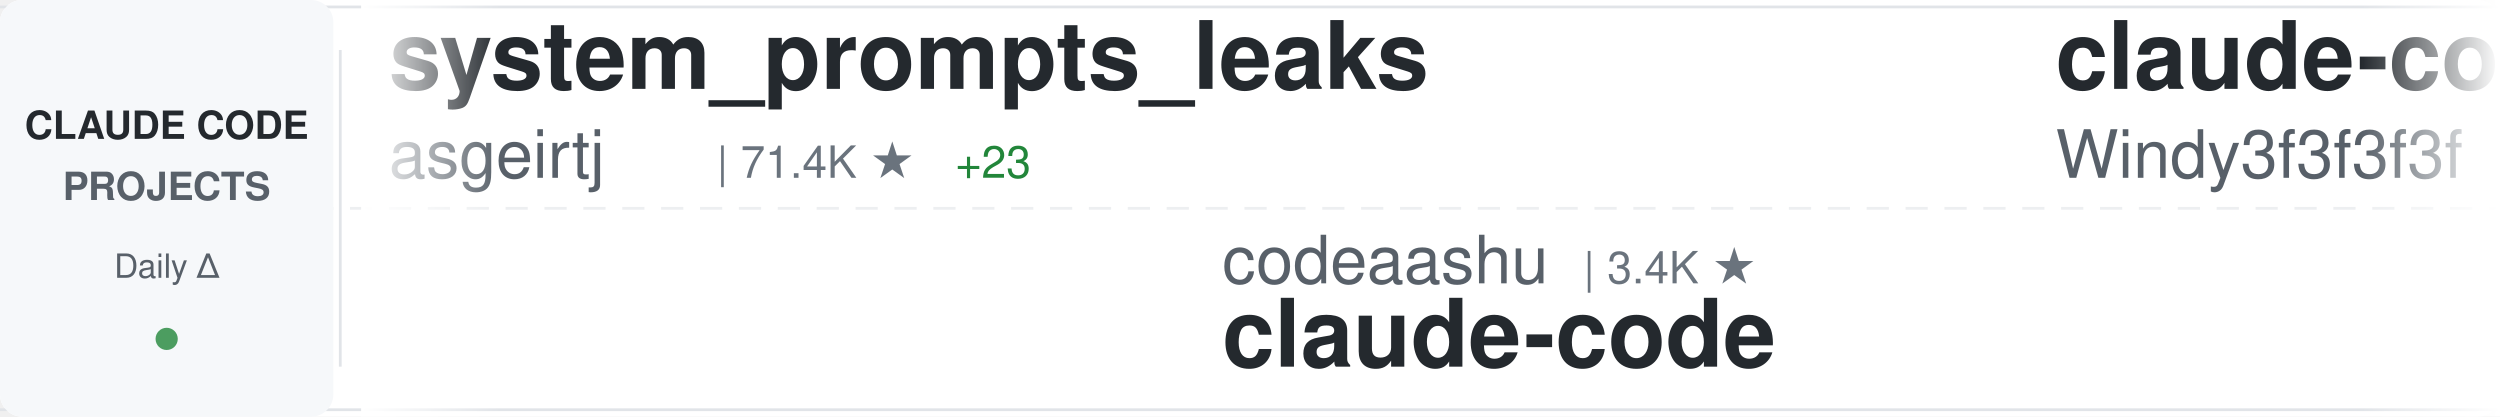
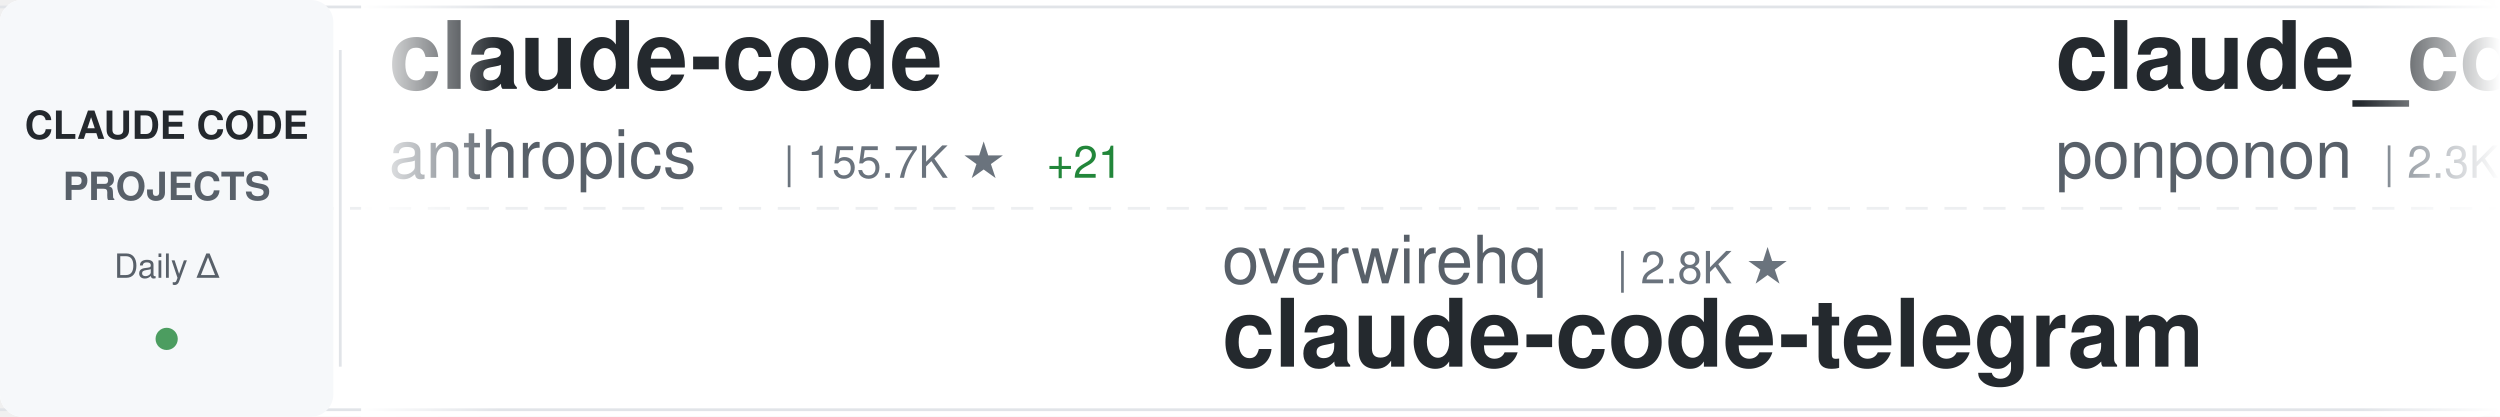
<svg xmlns="http://www.w3.org/2000/svg" width="900" height="150">
  <defs>
    <linearGradient id="awesomeLeftFade" x1="0%" y1="0%" x2="100%" y2="0%">
      <stop offset="0%" style="stop-color:#ffffff;stop-opacity:1" />
      <stop offset="100%" style="stop-color:#ffffff;stop-opacity:0" />
    </linearGradient>
    <linearGradient id="awesomeRightFade" x1="0%" y1="0%" x2="100%" y2="0%">
      <stop offset="0%" style="stop-color:#ffffff;stop-opacity:0" />
      <stop offset="100%" style="stop-color:#ffffff;stop-opacity:1" />
    </linearGradient>
  </defs>
  <rect width="900" height="150" fill="#ffffff" rx="8" />
  <rect x="0" y="2" width="900" height="1" fill="#e1e4e8" />
  <rect x="0" y="147" width="900" height="1" fill="#e1e4e8" />
  <line x1="0" y1="75" x2="900" y2="75" stroke="#e1e4e8" stroke-width="1" stroke-dasharray="8 6" opacity="0.6" />
  <rect x="0" y="0" width="120" height="150" fill="#f6f8fa" rx="8" />
  <text x="60" y="50" font-family="-apple-system, BlinkMacSystemFont, 'Segoe UI', Helvetica, Arial, sans-serif" font-size="14" font-weight="600" fill="#24292e" text-anchor="middle">CLAUDE CODE</text>
  <text x="60" y="72" font-family="-apple-system, BlinkMacSystemFont, 'Segoe UI', Helvetica, Arial, sans-serif" font-size="14" font-weight="600" fill="#586069" text-anchor="middle">PROJECTS</text>
  <text x="60" y="100" font-family="-apple-system, BlinkMacSystemFont, 'Segoe UI', Helvetica, Arial, sans-serif" font-size="12" font-weight="500" fill="#586069" text-anchor="middle">Daily Δ</text>
  <circle cx="60" cy="122" r="4" fill="#22863a" opacity="0.8" />
  <rect x="122" y="18" width="1" height="114" fill="#e1e4e8" />
  <clipPath id="awesomeTickerClip">
    <rect x="130" y="0" width="770" height="150" />
  </clipPath>
  <g clip-path="url(#awesomeTickerClip)">
    <g id="awesomeTickerItems">
      <animateTransform attributeName="transform" attributeType="XML" type="translate" from="0 0" to="-3000 0" dur="54s" repeatCount="indefinite" />
      <g transform="translate(0, 0)">
-         <text x="140" y="32" font-family="-apple-system, BlinkMacSystemFont, 'Segoe UI', Helvetica, Arial, sans-serif" font-size="34" font-weight="600" fill="#24292e">system_prompts_leaks</text>
-         <text x="140" y="64" font-family="-apple-system, BlinkMacSystemFont, 'Segoe UI', Helvetica, Arial, sans-serif" font-size="24" font-weight="400" fill="#586069">asgeirtj</text>
-         <text x="258" y="64" font-family="-apple-system, BlinkMacSystemFont, 'Segoe UI', Helvetica, Arial, sans-serif" font-size="16" font-weight="500" fill="#6a737d">| 71.4K ★</text>
-         <text x="344" y="64" font-family="-apple-system, BlinkMacSystemFont, 'Segoe UI', Helvetica, Arial, sans-serif" font-size="16" font-weight="500" fill="#22863a"> +23</text>
+         <text x="140" y="32" font-family="-apple-system, BlinkMacSystemFont, 'Segoe UI', Helvetica, Arial, sans-serif" font-size="34" font-weight="600" fill="#24292e">claude-code</text>
+         <text x="140" y="64" font-family="-apple-system, BlinkMacSystemFont, 'Segoe UI', Helvetica, Arial, sans-serif" font-size="24" font-weight="400" fill="#586069">anthropics</text>
+         <text x="282" y="64" font-family="-apple-system, BlinkMacSystemFont, 'Segoe UI', Helvetica, Arial, sans-serif" font-size="16" font-weight="500" fill="#6a737d">| 155.7K ★</text>
+         <text x="377" y="64" font-family="-apple-system, BlinkMacSystemFont, 'Segoe UI', Helvetica, Arial, sans-serif" font-size="16" font-weight="500" fill="#22863a"> +21</text>
      </g>
      <g transform="translate(300, 0)">
-         <text x="140" y="102" font-family="-apple-system, BlinkMacSystemFont, 'Segoe UI', Helvetica, Arial, sans-serif" font-size="24" font-weight="400" fill="#586069">codeaashu</text>
-         <text x="270" y="102" font-family="-apple-system, BlinkMacSystemFont, 'Segoe UI', Helvetica, Arial, sans-serif" font-size="16" font-weight="500" fill="#6a737d">| 3.4K ★</text>
+         <text x="140" y="102" font-family="-apple-system, BlinkMacSystemFont, 'Segoe UI', Helvetica, Arial, sans-serif" font-size="24" font-weight="400" fill="#586069">overwirehq</text>
+         <text x="282" y="102" font-family="-apple-system, BlinkMacSystemFont, 'Segoe UI', Helvetica, Arial, sans-serif" font-size="16" font-weight="500" fill="#6a737d">| 2.8K ★</text>
+         <text x="140" y="132" font-family="-apple-system, BlinkMacSystemFont, 'Segoe UI', Helvetica, Arial, sans-serif" font-size="34" font-weight="600" fill="#24292e">claude-code-telegram</text>
+       </g>
+       <g transform="translate(600, 0)">
+         <text x="140" y="32" font-family="-apple-system, BlinkMacSystemFont, 'Segoe UI', Helvetica, Arial, sans-serif" font-size="34" font-weight="600" fill="#24292e">claude_code_src</text>
+         <text x="140" y="64" font-family="-apple-system, BlinkMacSystemFont, 'Segoe UI', Helvetica, Arial, sans-serif" font-size="24" font-weight="400" fill="#586069">ponponon</text>
+         <text x="258" y="64" font-family="-apple-system, BlinkMacSystemFont, 'Segoe UI', Helvetica, Arial, sans-serif" font-size="16" font-weight="500" fill="#6a737d">| 2.3K ★</text>
+       </g>
+       <g transform="translate(900, 0)">
+         <text x="140" y="102" font-family="-apple-system, BlinkMacSystemFont, 'Segoe UI', Helvetica, Arial, sans-serif" font-size="24" font-weight="400" fill="#586069">lowcortisolprogrammer</text>
+         <text x="414" y="102" font-family="-apple-system, BlinkMacSystemFont, 'Segoe UI', Helvetica, Arial, sans-serif" font-size="16" font-weight="500" fill="#6a737d">| 170 ★</text>
        <text x="140" y="132" font-family="-apple-system, BlinkMacSystemFont, 'Segoe UI', Helvetica, Arial, sans-serif" font-size="34" font-weight="600" fill="#24292e">claude-code</text>
      </g>
-       <g transform="translate(600, 0)">
-         <text x="140" y="32" font-family="-apple-system, BlinkMacSystemFont, 'Segoe UI', Helvetica, Arial, sans-serif" font-size="34" font-weight="600" fill="#24292e">claude-code-from-scratch</text>
-         <text x="140" y="64" font-family="-apple-system, BlinkMacSystemFont, 'Segoe UI', Helvetica, Arial, sans-serif" font-size="24" font-weight="400" fill="#586069">Windy3f3f3f3f</text>
-         <text x="318" y="64" font-family="-apple-system, BlinkMacSystemFont, 'Segoe UI', Helvetica, Arial, sans-serif" font-size="16" font-weight="500" fill="#6a737d">| 2.8K ★</text>
-       </g>
-       <g transform="translate(900, 0)">
-         <text x="140" y="102" font-family="-apple-system, BlinkMacSystemFont, 'Segoe UI', Helvetica, Arial, sans-serif" font-size="24" font-weight="400" fill="#586069">JrCx7scC</text>
-         <text x="258" y="102" font-family="-apple-system, BlinkMacSystemFont, 'Segoe UI', Helvetica, Arial, sans-serif" font-size="16" font-weight="500" fill="#6a737d">| 377 ★</text>
-         <text x="140" y="132" font-family="-apple-system, BlinkMacSystemFont, 'Segoe UI', Helvetica, Arial, sans-serif" font-size="34" font-weight="600" fill="#24292e">claude-code-source</text>
-       </g>
      <g transform="translate(1200, 0)">
-         <text x="140" y="32" font-family="-apple-system, BlinkMacSystemFont, 'Segoe UI', Helvetica, Arial, sans-serif" font-size="34" font-weight="600" fill="#24292e">awesome-claude-code-tool...</text>
-         <text x="140" y="64" font-family="-apple-system, BlinkMacSystemFont, 'Segoe UI', Helvetica, Arial, sans-serif" font-size="24" font-weight="400" fill="#586069">rohitg00</text>
-         <text x="258" y="64" font-family="-apple-system, BlinkMacSystemFont, 'Segoe UI', Helvetica, Arial, sans-serif" font-size="16" font-weight="500" fill="#6a737d">| 2.8K ★</text>
+         <text x="140" y="32" font-family="-apple-system, BlinkMacSystemFont, 'Segoe UI', Helvetica, Arial, sans-serif" font-size="34" font-weight="600" fill="#24292e">claude-code-source</text>
+         <text x="140" y="64" font-family="-apple-system, BlinkMacSystemFont, 'Segoe UI', Helvetica, Arial, sans-serif" font-size="24" font-weight="400" fill="#586069">AprilNEA</text>
+         <text x="258" y="64" font-family="-apple-system, BlinkMacSystemFont, 'Segoe UI', Helvetica, Arial, sans-serif" font-size="16" font-weight="500" fill="#6a737d">| 393 ★</text>
      </g>
      <g transform="translate(1500, 0)">
-         <text x="140" y="102" font-family="-apple-system, BlinkMacSystemFont, 'Segoe UI', Helvetica, Arial, sans-serif" font-size="24" font-weight="400" fill="#586069">https-deeplearning-ai</text>
-         <text x="414" y="102" font-family="-apple-system, BlinkMacSystemFont, 'Segoe UI', Helvetica, Arial, sans-serif" font-size="16" font-weight="500" fill="#6a737d">| 563 ★</text>
-         <text x="140" y="132" font-family="-apple-system, BlinkMacSystemFont, 'Segoe UI', Helvetica, Arial, sans-serif" font-size="34" font-weight="600" fill="#24292e">sc-claude-code-files</text>
+         <text x="140" y="102" font-family="-apple-system, BlinkMacSystemFont, 'Segoe UI', Helvetica, Arial, sans-serif" font-size="24" font-weight="400" fill="#586069">anthropics</text>
+         <text x="282" y="102" font-family="-apple-system, BlinkMacSystemFont, 'Segoe UI', Helvetica, Arial, sans-serif" font-size="16" font-weight="500" fill="#6a737d">| 10.0K ★</text>
+         <text x="368" y="102" font-family="-apple-system, BlinkMacSystemFont, 'Segoe UI', Helvetica, Arial, sans-serif" font-size="16" font-weight="500" fill="#22863a"> +7</text>
+         <text x="140" y="132" font-family="-apple-system, BlinkMacSystemFont, 'Segoe UI', Helvetica, Arial, sans-serif" font-size="34" font-weight="600" fill="#24292e">claude-code-action</text>
      </g>
      <g transform="translate(1800, 0)">
-         <text x="140" y="32" font-family="-apple-system, BlinkMacSystemFont, 'Segoe UI', Helvetica, Arial, sans-serif" font-size="34" font-weight="600" fill="#24292e">claude-code-showcase</text>
-         <text x="140" y="64" font-family="-apple-system, BlinkMacSystemFont, 'Segoe UI', Helvetica, Arial, sans-serif" font-size="24" font-weight="400" fill="#586069">ChrisWiles</text>
-         <text x="282" y="64" font-family="-apple-system, BlinkMacSystemFont, 'Segoe UI', Helvetica, Arial, sans-serif" font-size="16" font-weight="500" fill="#6a737d">| 6.1K ★</text>
+         <text x="140" y="32" font-family="-apple-system, BlinkMacSystemFont, 'Segoe UI', Helvetica, Arial, sans-serif" font-size="34" font-weight="600" fill="#24292e">Claude-Code-Quest</text>
+         <text x="140" y="64" font-family="-apple-system, BlinkMacSystemFont, 'Segoe UI', Helvetica, Arial, sans-serif" font-size="24" font-weight="400" fill="#586069">wesammustafa</text>
+         <text x="306" y="64" font-family="-apple-system, BlinkMacSystemFont, 'Segoe UI', Helvetica, Arial, sans-serif" font-size="16" font-weight="500" fill="#6a737d">| 3.7K ★</text>
+         <text x="383" y="64" font-family="-apple-system, BlinkMacSystemFont, 'Segoe UI', Helvetica, Arial, sans-serif" font-size="16" font-weight="500" fill="#22863a"> +2</text>
      </g>
      <g transform="translate(2100, 0)">
-         <text x="140" y="102" font-family="-apple-system, BlinkMacSystemFont, 'Segoe UI', Helvetica, Arial, sans-serif" font-size="24" font-weight="400" fill="#586069">shareAI-lab</text>
-         <text x="294" y="102" font-family="-apple-system, BlinkMacSystemFont, 'Segoe UI', Helvetica, Arial, sans-serif" font-size="16" font-weight="500" fill="#6a737d">| 80.4K ★</text>
-         <text x="380" y="102" font-family="-apple-system, BlinkMacSystemFont, 'Segoe UI', Helvetica, Arial, sans-serif" font-size="16" font-weight="500" fill="#22863a"> +8</text>
-         <text x="140" y="132" font-family="-apple-system, BlinkMacSystemFont, 'Segoe UI', Helvetica, Arial, sans-serif" font-size="34" font-weight="600" fill="#24292e">learn-claude-code</text>
+         <text x="140" y="102" font-family="-apple-system, BlinkMacSystemFont, 'Segoe UI', Helvetica, Arial, sans-serif" font-size="24" font-weight="400" fill="#586069">shanraisshan</text>
+         <text x="306" y="102" font-family="-apple-system, BlinkMacSystemFont, 'Segoe UI', Helvetica, Arial, sans-serif" font-size="16" font-weight="500" fill="#6a737d">| 69.1K ★</text>
+         <text x="140" y="132" font-family="-apple-system, BlinkMacSystemFont, 'Segoe UI', Helvetica, Arial, sans-serif" font-size="34" font-weight="600" fill="#24292e">claude-code-best-practic...</text>
      </g>
      <g transform="translate(2400, 0)">
-         <text x="140" y="32" font-family="-apple-system, BlinkMacSystemFont, 'Segoe UI', Helvetica, Arial, sans-serif" font-size="34" font-weight="600" fill="#24292e">Dive-into-Claude-Code</text>
-         <text x="140" y="64" font-family="-apple-system, BlinkMacSystemFont, 'Segoe UI', Helvetica, Arial, sans-serif" font-size="24" font-weight="400" fill="#586069">VILA-Lab</text>
-         <text x="258" y="64" font-family="-apple-system, BlinkMacSystemFont, 'Segoe UI', Helvetica, Arial, sans-serif" font-size="16" font-weight="500" fill="#6a737d">| 2.2K ★</text>
+         <text x="140" y="32" font-family="-apple-system, BlinkMacSystemFont, 'Segoe UI', Helvetica, Arial, sans-serif" font-size="34" font-weight="600" fill="#24292e">claude-code</text>
+         <text x="140" y="64" font-family="-apple-system, BlinkMacSystemFont, 'Segoe UI', Helvetica, Arial, sans-serif" font-size="24" font-weight="400" fill="#586069">mehmoodosman</text>
+         <text x="306" y="64" font-family="-apple-system, BlinkMacSystemFont, 'Segoe UI', Helvetica, Arial, sans-serif" font-size="16" font-weight="500" fill="#6a737d">| 172 ★</text>
      </g>
      <g transform="translate(2700, 0)">
-         <text x="140" y="102" font-family="-apple-system, BlinkMacSystemFont, 'Segoe UI', Helvetica, Arial, sans-serif" font-size="24" font-weight="400" fill="#586069">WorldFlowAI</text>
-         <text x="294" y="102" font-family="-apple-system, BlinkMacSystemFont, 'Segoe UI', Helvetica, Arial, sans-serif" font-size="16" font-weight="500" fill="#6a737d">| 6.4K ★</text>
-         <text x="371" y="102" font-family="-apple-system, BlinkMacSystemFont, 'Segoe UI', Helvetica, Arial, sans-serif" font-size="16" font-weight="500" fill="#22863a"> +12</text>
-         <text x="140" y="132" font-family="-apple-system, BlinkMacSystemFont, 'Segoe UI', Helvetica, Arial, sans-serif" font-size="34" font-weight="600" fill="#24292e">everything-claude-code</text>
+         <text x="140" y="102" font-family="-apple-system, BlinkMacSystemFont, 'Segoe UI', Helvetica, Arial, sans-serif" font-size="24" font-weight="400" fill="#586069">huangserva</text>
+         <text x="282" y="102" font-family="-apple-system, BlinkMacSystemFont, 'Segoe UI', Helvetica, Arial, sans-serif" font-size="16" font-weight="500" fill="#6a737d">| 631 ★</text>
+         <text x="140" y="132" font-family="-apple-system, BlinkMacSystemFont, 'Segoe UI', Helvetica, Arial, sans-serif" font-size="34" font-weight="600" fill="#24292e">claude-code-cli</text>
      </g>
      <g transform="translate(3000, 0)">
-         <text x="140" y="32" font-family="-apple-system, BlinkMacSystemFont, 'Segoe UI', Helvetica, Arial, sans-serif" font-size="34" font-weight="600" fill="#24292e">system_prompts_leaks</text>
-         <text x="140" y="64" font-family="-apple-system, BlinkMacSystemFont, 'Segoe UI', Helvetica, Arial, sans-serif" font-size="24" font-weight="400" fill="#586069">asgeirtj</text>
-         <text x="258" y="64" font-family="-apple-system, BlinkMacSystemFont, 'Segoe UI', Helvetica, Arial, sans-serif" font-size="16" font-weight="500" fill="#6a737d">| 71.4K ★</text>
-         <text x="344" y="64" font-family="-apple-system, BlinkMacSystemFont, 'Segoe UI', Helvetica, Arial, sans-serif" font-size="16" font-weight="500" fill="#22863a"> +23</text>
+         <text x="140" y="32" font-family="-apple-system, BlinkMacSystemFont, 'Segoe UI', Helvetica, Arial, sans-serif" font-size="34" font-weight="600" fill="#24292e">claude-code</text>
+         <text x="140" y="64" font-family="-apple-system, BlinkMacSystemFont, 'Segoe UI', Helvetica, Arial, sans-serif" font-size="24" font-weight="400" fill="#586069">anthropics</text>
+         <text x="282" y="64" font-family="-apple-system, BlinkMacSystemFont, 'Segoe UI', Helvetica, Arial, sans-serif" font-size="16" font-weight="500" fill="#6a737d">| 155.7K ★</text>
+         <text x="377" y="64" font-family="-apple-system, BlinkMacSystemFont, 'Segoe UI', Helvetica, Arial, sans-serif" font-size="16" font-weight="500" fill="#22863a"> +21</text>
      </g>
      <g transform="translate(3300, 0)">
-         <text x="140" y="102" font-family="-apple-system, BlinkMacSystemFont, 'Segoe UI', Helvetica, Arial, sans-serif" font-size="24" font-weight="400" fill="#586069">codeaashu</text>
-         <text x="270" y="102" font-family="-apple-system, BlinkMacSystemFont, 'Segoe UI', Helvetica, Arial, sans-serif" font-size="16" font-weight="500" fill="#6a737d">| 3.4K ★</text>
-         <text x="140" y="132" font-family="-apple-system, BlinkMacSystemFont, 'Segoe UI', Helvetica, Arial, sans-serif" font-size="34" font-weight="600" fill="#24292e">claude-code</text>
+         <text x="140" y="102" font-family="-apple-system, BlinkMacSystemFont, 'Segoe UI', Helvetica, Arial, sans-serif" font-size="24" font-weight="400" fill="#586069">overwirehq</text>
+         <text x="282" y="102" font-family="-apple-system, BlinkMacSystemFont, 'Segoe UI', Helvetica, Arial, sans-serif" font-size="16" font-weight="500" fill="#6a737d">| 2.8K ★</text>
+         <text x="140" y="132" font-family="-apple-system, BlinkMacSystemFont, 'Segoe UI', Helvetica, Arial, sans-serif" font-size="34" font-weight="600" fill="#24292e">claude-code-telegram</text>
      </g>
      <g transform="translate(3600, 0)">
-         <text x="140" y="32" font-family="-apple-system, BlinkMacSystemFont, 'Segoe UI', Helvetica, Arial, sans-serif" font-size="34" font-weight="600" fill="#24292e">claude-code-from-scratch</text>
-         <text x="140" y="64" font-family="-apple-system, BlinkMacSystemFont, 'Segoe UI', Helvetica, Arial, sans-serif" font-size="24" font-weight="400" fill="#586069">Windy3f3f3f3f</text>
-         <text x="318" y="64" font-family="-apple-system, BlinkMacSystemFont, 'Segoe UI', Helvetica, Arial, sans-serif" font-size="16" font-weight="500" fill="#6a737d">| 2.8K ★</text>
+         <text x="140" y="32" font-family="-apple-system, BlinkMacSystemFont, 'Segoe UI', Helvetica, Arial, sans-serif" font-size="34" font-weight="600" fill="#24292e">claude_code_src</text>
+         <text x="140" y="64" font-family="-apple-system, BlinkMacSystemFont, 'Segoe UI', Helvetica, Arial, sans-serif" font-size="24" font-weight="400" fill="#586069">ponponon</text>
+         <text x="258" y="64" font-family="-apple-system, BlinkMacSystemFont, 'Segoe UI', Helvetica, Arial, sans-serif" font-size="16" font-weight="500" fill="#6a737d">| 2.3K ★</text>
      </g>
      <g transform="translate(3900, 0)">
-         <text x="140" y="102" font-family="-apple-system, BlinkMacSystemFont, 'Segoe UI', Helvetica, Arial, sans-serif" font-size="24" font-weight="400" fill="#586069">JrCx7scC</text>
-         <text x="258" y="102" font-family="-apple-system, BlinkMacSystemFont, 'Segoe UI', Helvetica, Arial, sans-serif" font-size="16" font-weight="500" fill="#6a737d">| 377 ★</text>
-         <text x="140" y="132" font-family="-apple-system, BlinkMacSystemFont, 'Segoe UI', Helvetica, Arial, sans-serif" font-size="34" font-weight="600" fill="#24292e">claude-code-source</text>
+         <text x="140" y="102" font-family="-apple-system, BlinkMacSystemFont, 'Segoe UI', Helvetica, Arial, sans-serif" font-size="24" font-weight="400" fill="#586069">lowcortisolprogrammer</text>
+         <text x="414" y="102" font-family="-apple-system, BlinkMacSystemFont, 'Segoe UI', Helvetica, Arial, sans-serif" font-size="16" font-weight="500" fill="#6a737d">| 170 ★</text>
+         <text x="140" y="132" font-family="-apple-system, BlinkMacSystemFont, 'Segoe UI', Helvetica, Arial, sans-serif" font-size="34" font-weight="600" fill="#24292e">claude-code</text>
      </g>
    </g>
  </g>
  <rect x="130" y="0" width="50" height="150" fill="url(#awesomeLeftFade)" />
  <rect x="850" y="0" width="50" height="150" fill="url(#awesomeRightFade)" />
</svg>
